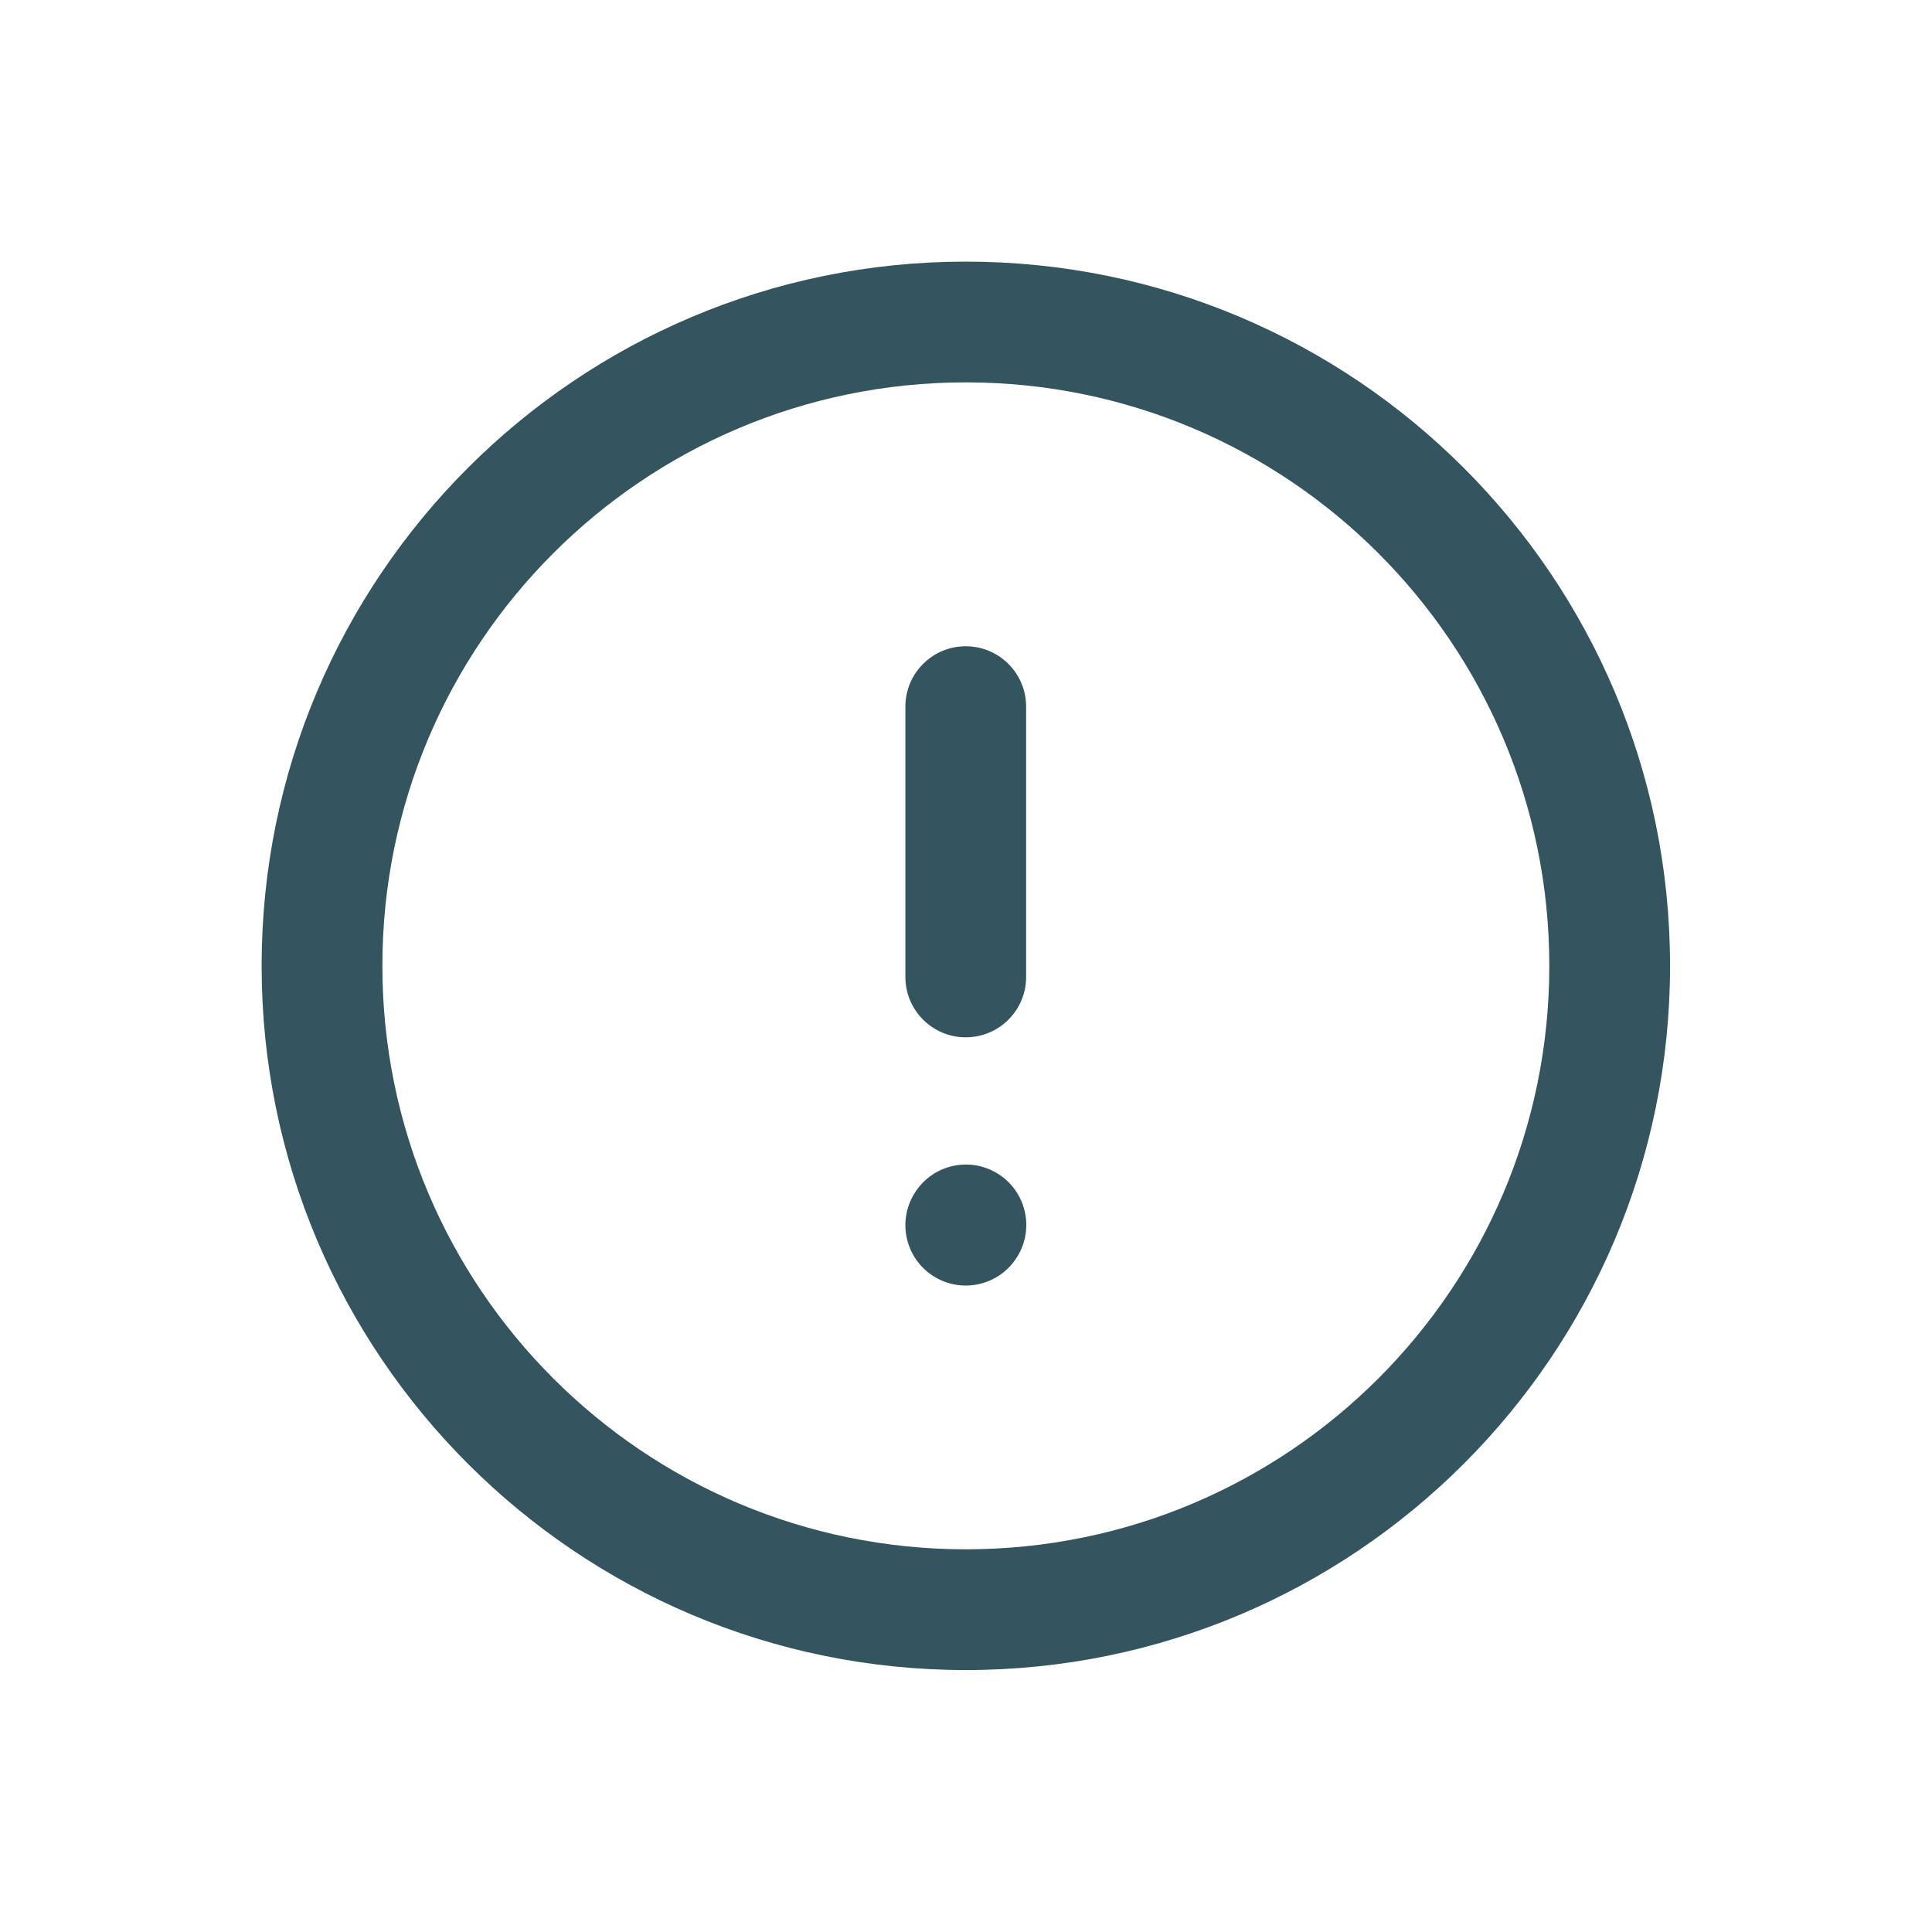
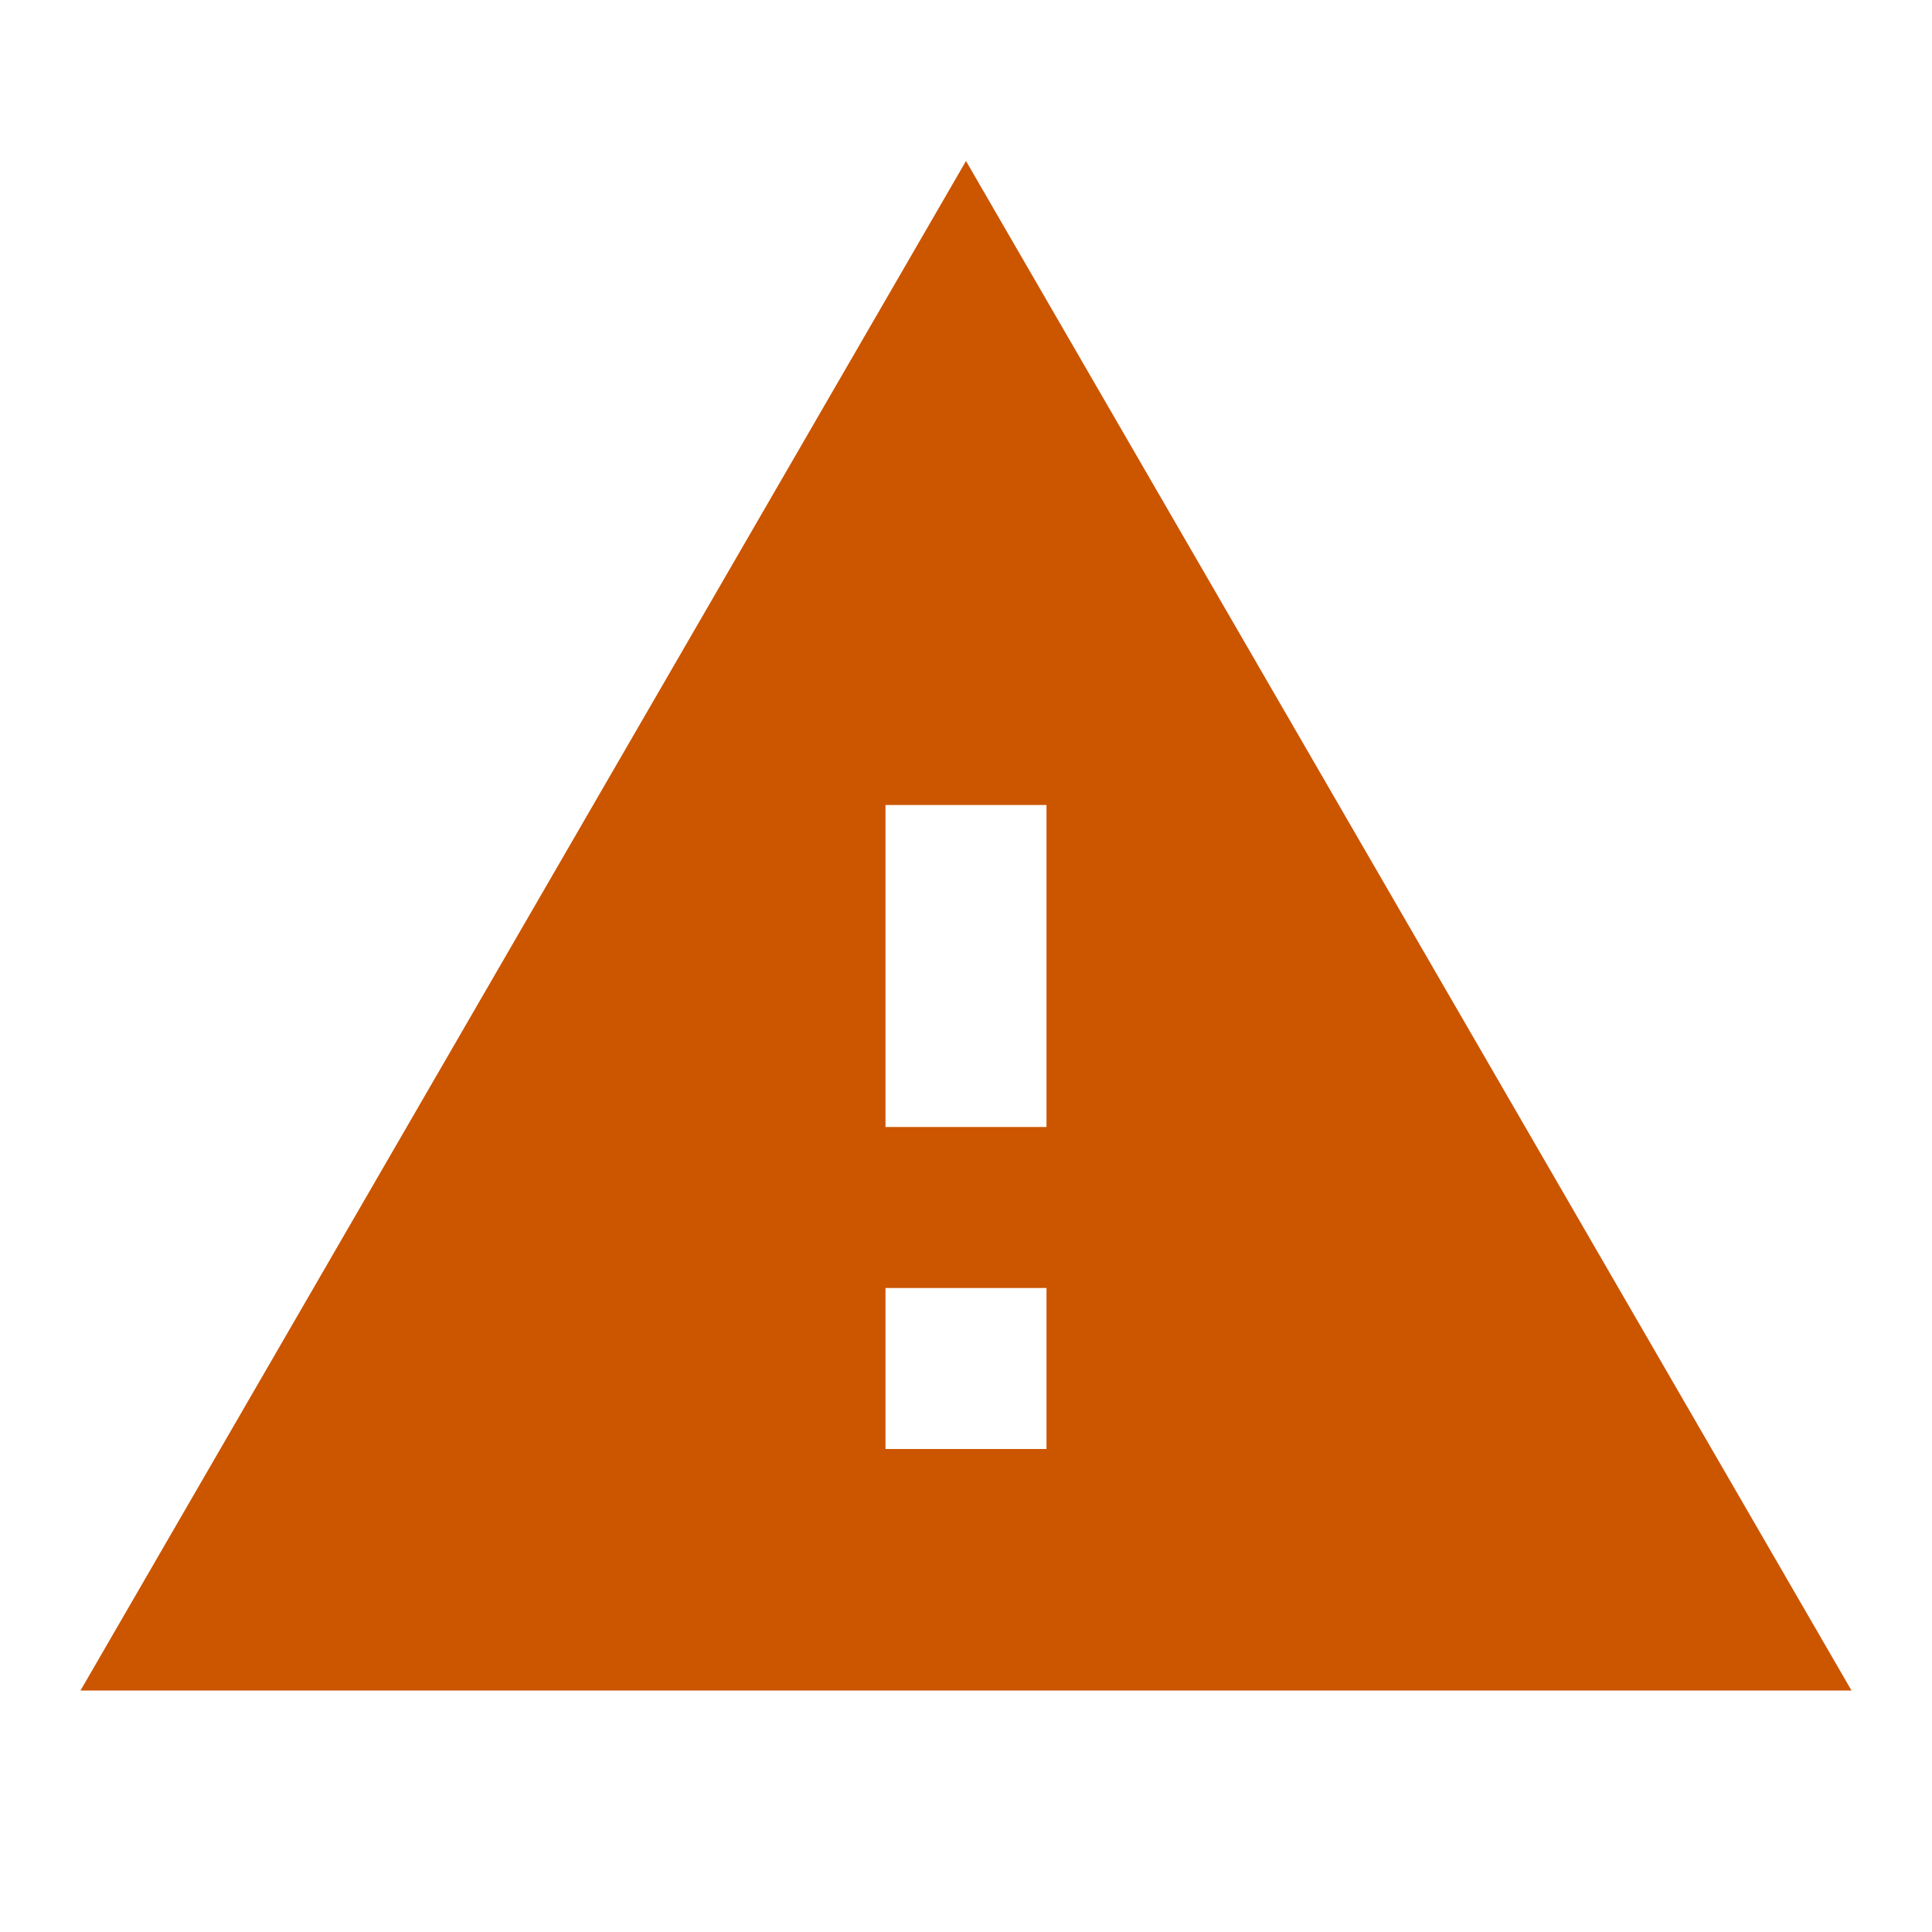
- <svg xmlns="http://www.w3.org/2000/svg" width="24" height="24" viewBox="0 0 24 24" fill="none">
-   <path fill-rule="evenodd" clip-rule="evenodd" d="M11.998 4.75C7.995 4.75 4.75 7.995 4.75 11.998C4.75 16.001 7.995 19.246 11.998 19.246C16.001 19.246 19.246 16.001 19.246 11.998C19.246 7.995 16.001 4.75 11.998 4.75ZM3.25 11.998C3.25 7.167 7.167 3.25 11.998 3.25C16.829 3.25 20.746 7.167 20.746 11.998C20.746 16.829 16.829 20.746 11.998 20.746C7.167 20.746 3.25 16.829 3.25 11.998ZM11.997 8.028C12.411 8.028 12.747 8.364 12.747 8.778V12.136C12.747 12.55 12.411 12.886 11.997 12.886C11.583 12.886 11.247 12.55 11.247 12.136V8.778C11.247 8.364 11.583 8.028 11.997 8.028ZM12.394 14.579C12.746 14.798 12.855 15.26 12.636 15.612L12.634 15.615C12.416 15.967 11.954 16.075 11.602 15.857C11.25 15.639 11.141 15.176 11.36 14.824L11.362 14.821C11.58 14.469 12.042 14.361 12.394 14.579Z" fill="#34545F" />
+ <svg xmlns="http://www.w3.org/2000/svg" width="24" height="24" viewBox="0 0 24 24" fill="#CC5500">
+   <path d="M1 21h22L12 2 1 21zm12-3h-2v-2h2v2zm0-4h-2v-4h2v4z" />
</svg>
